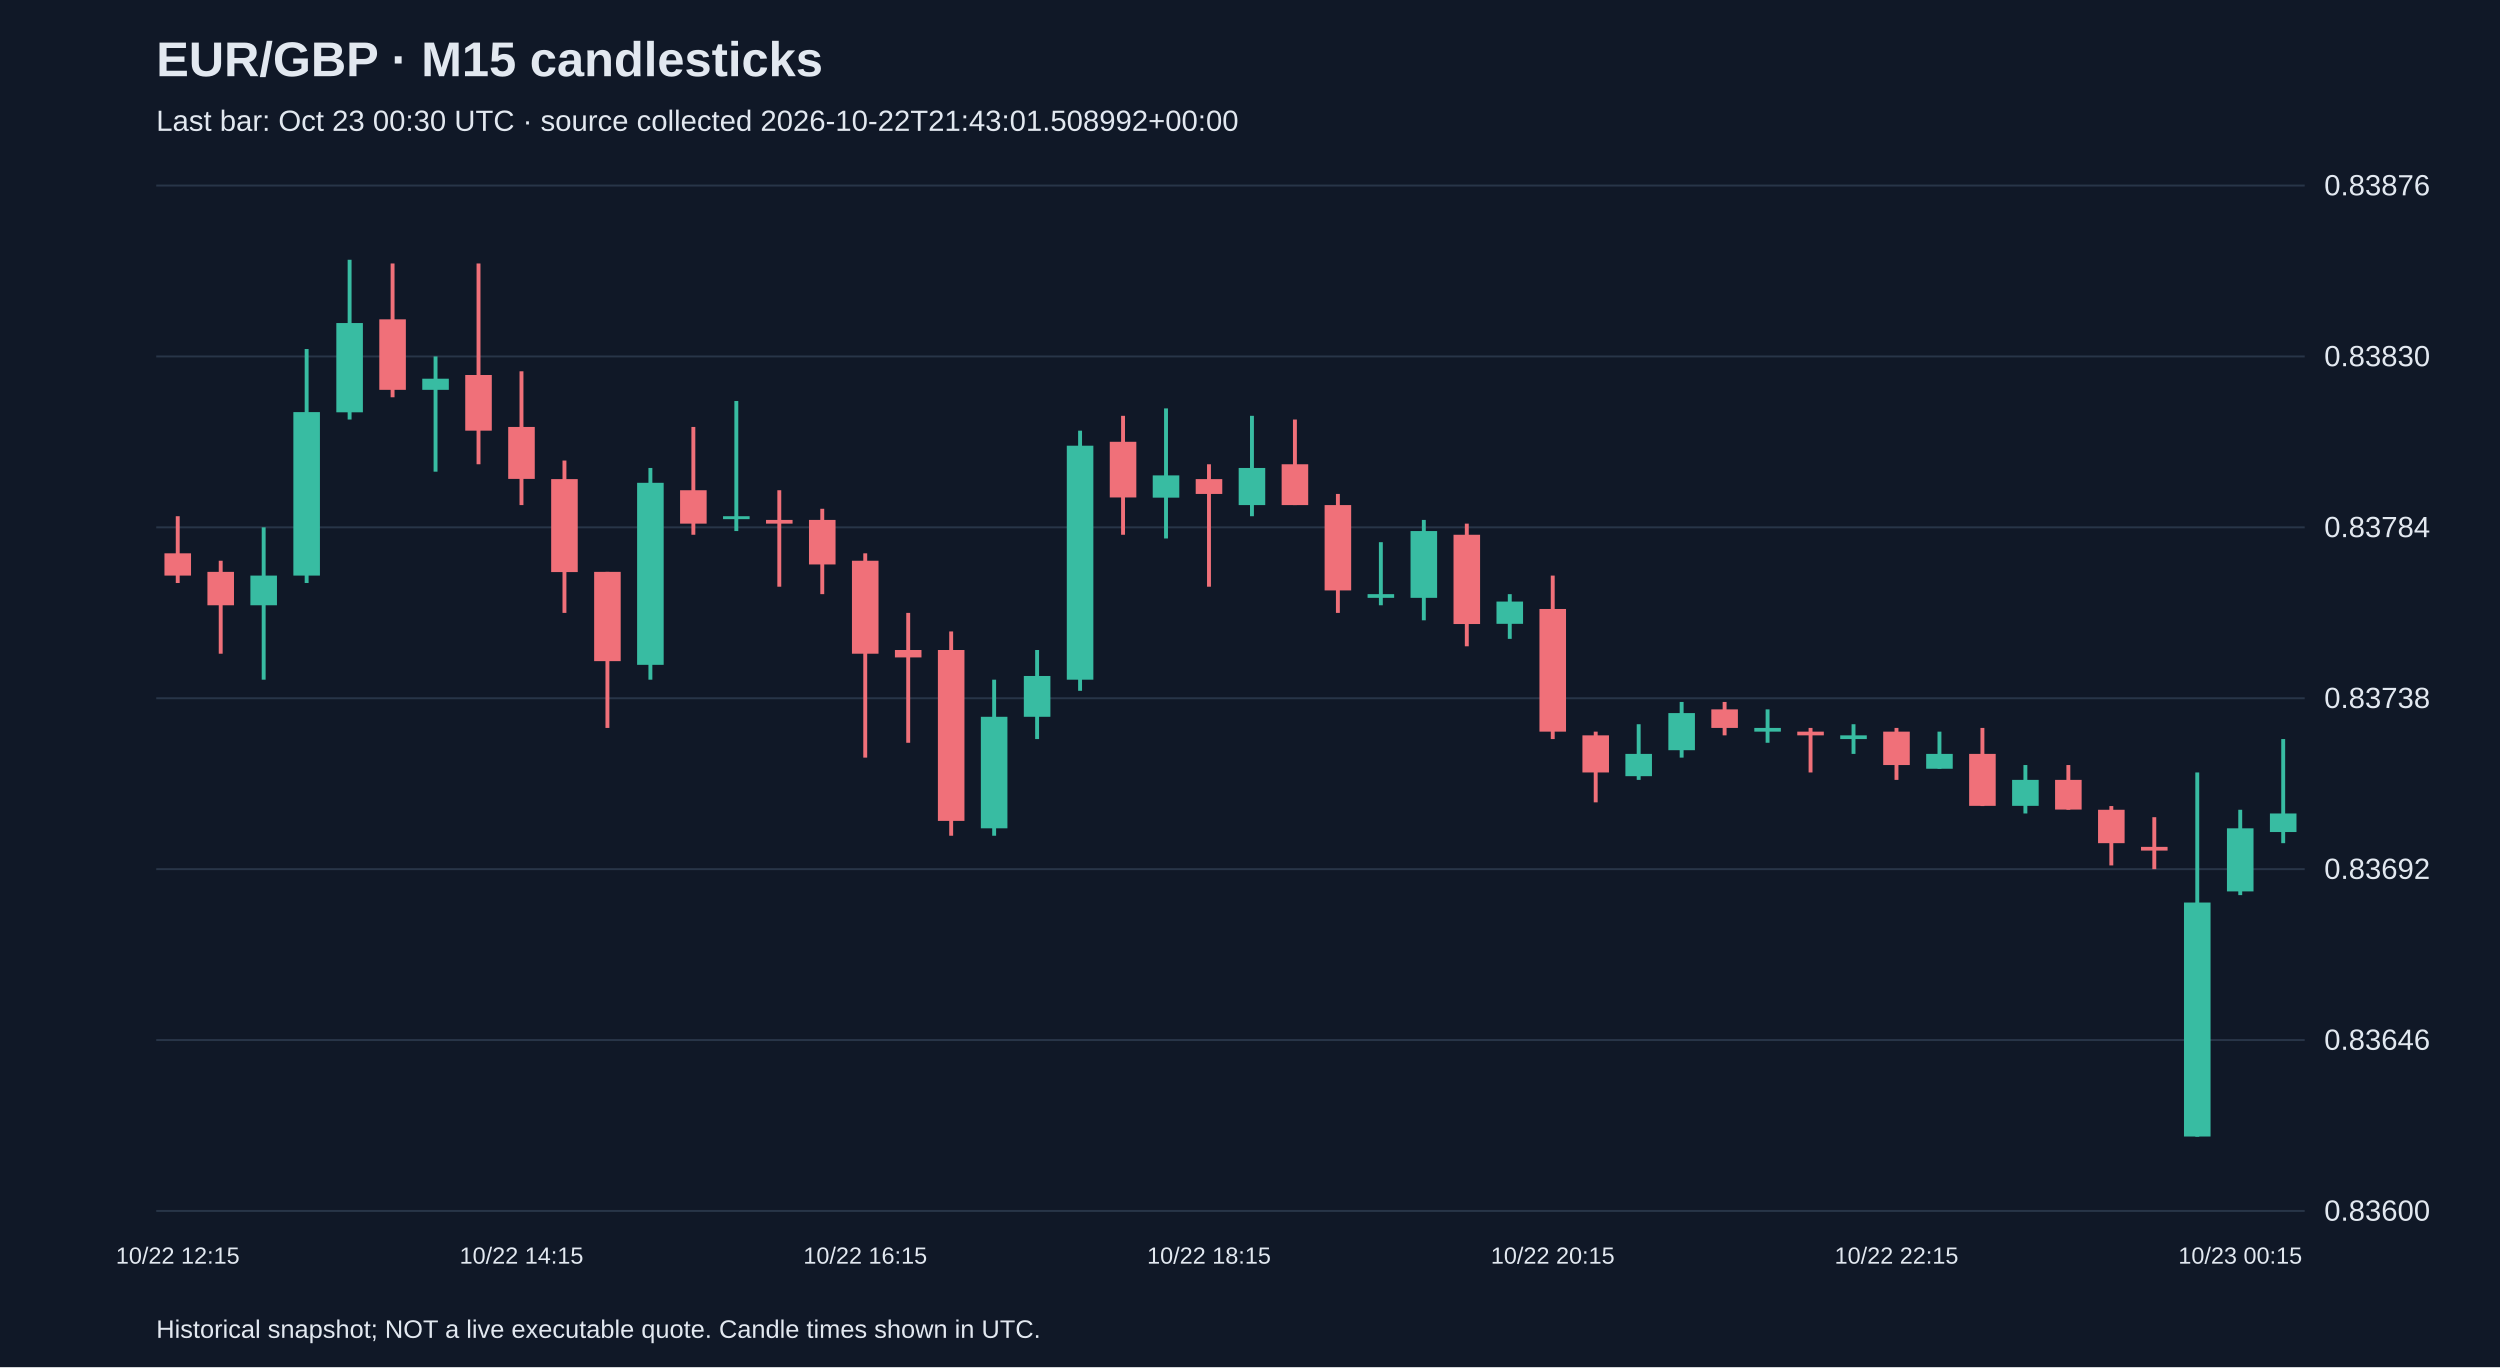
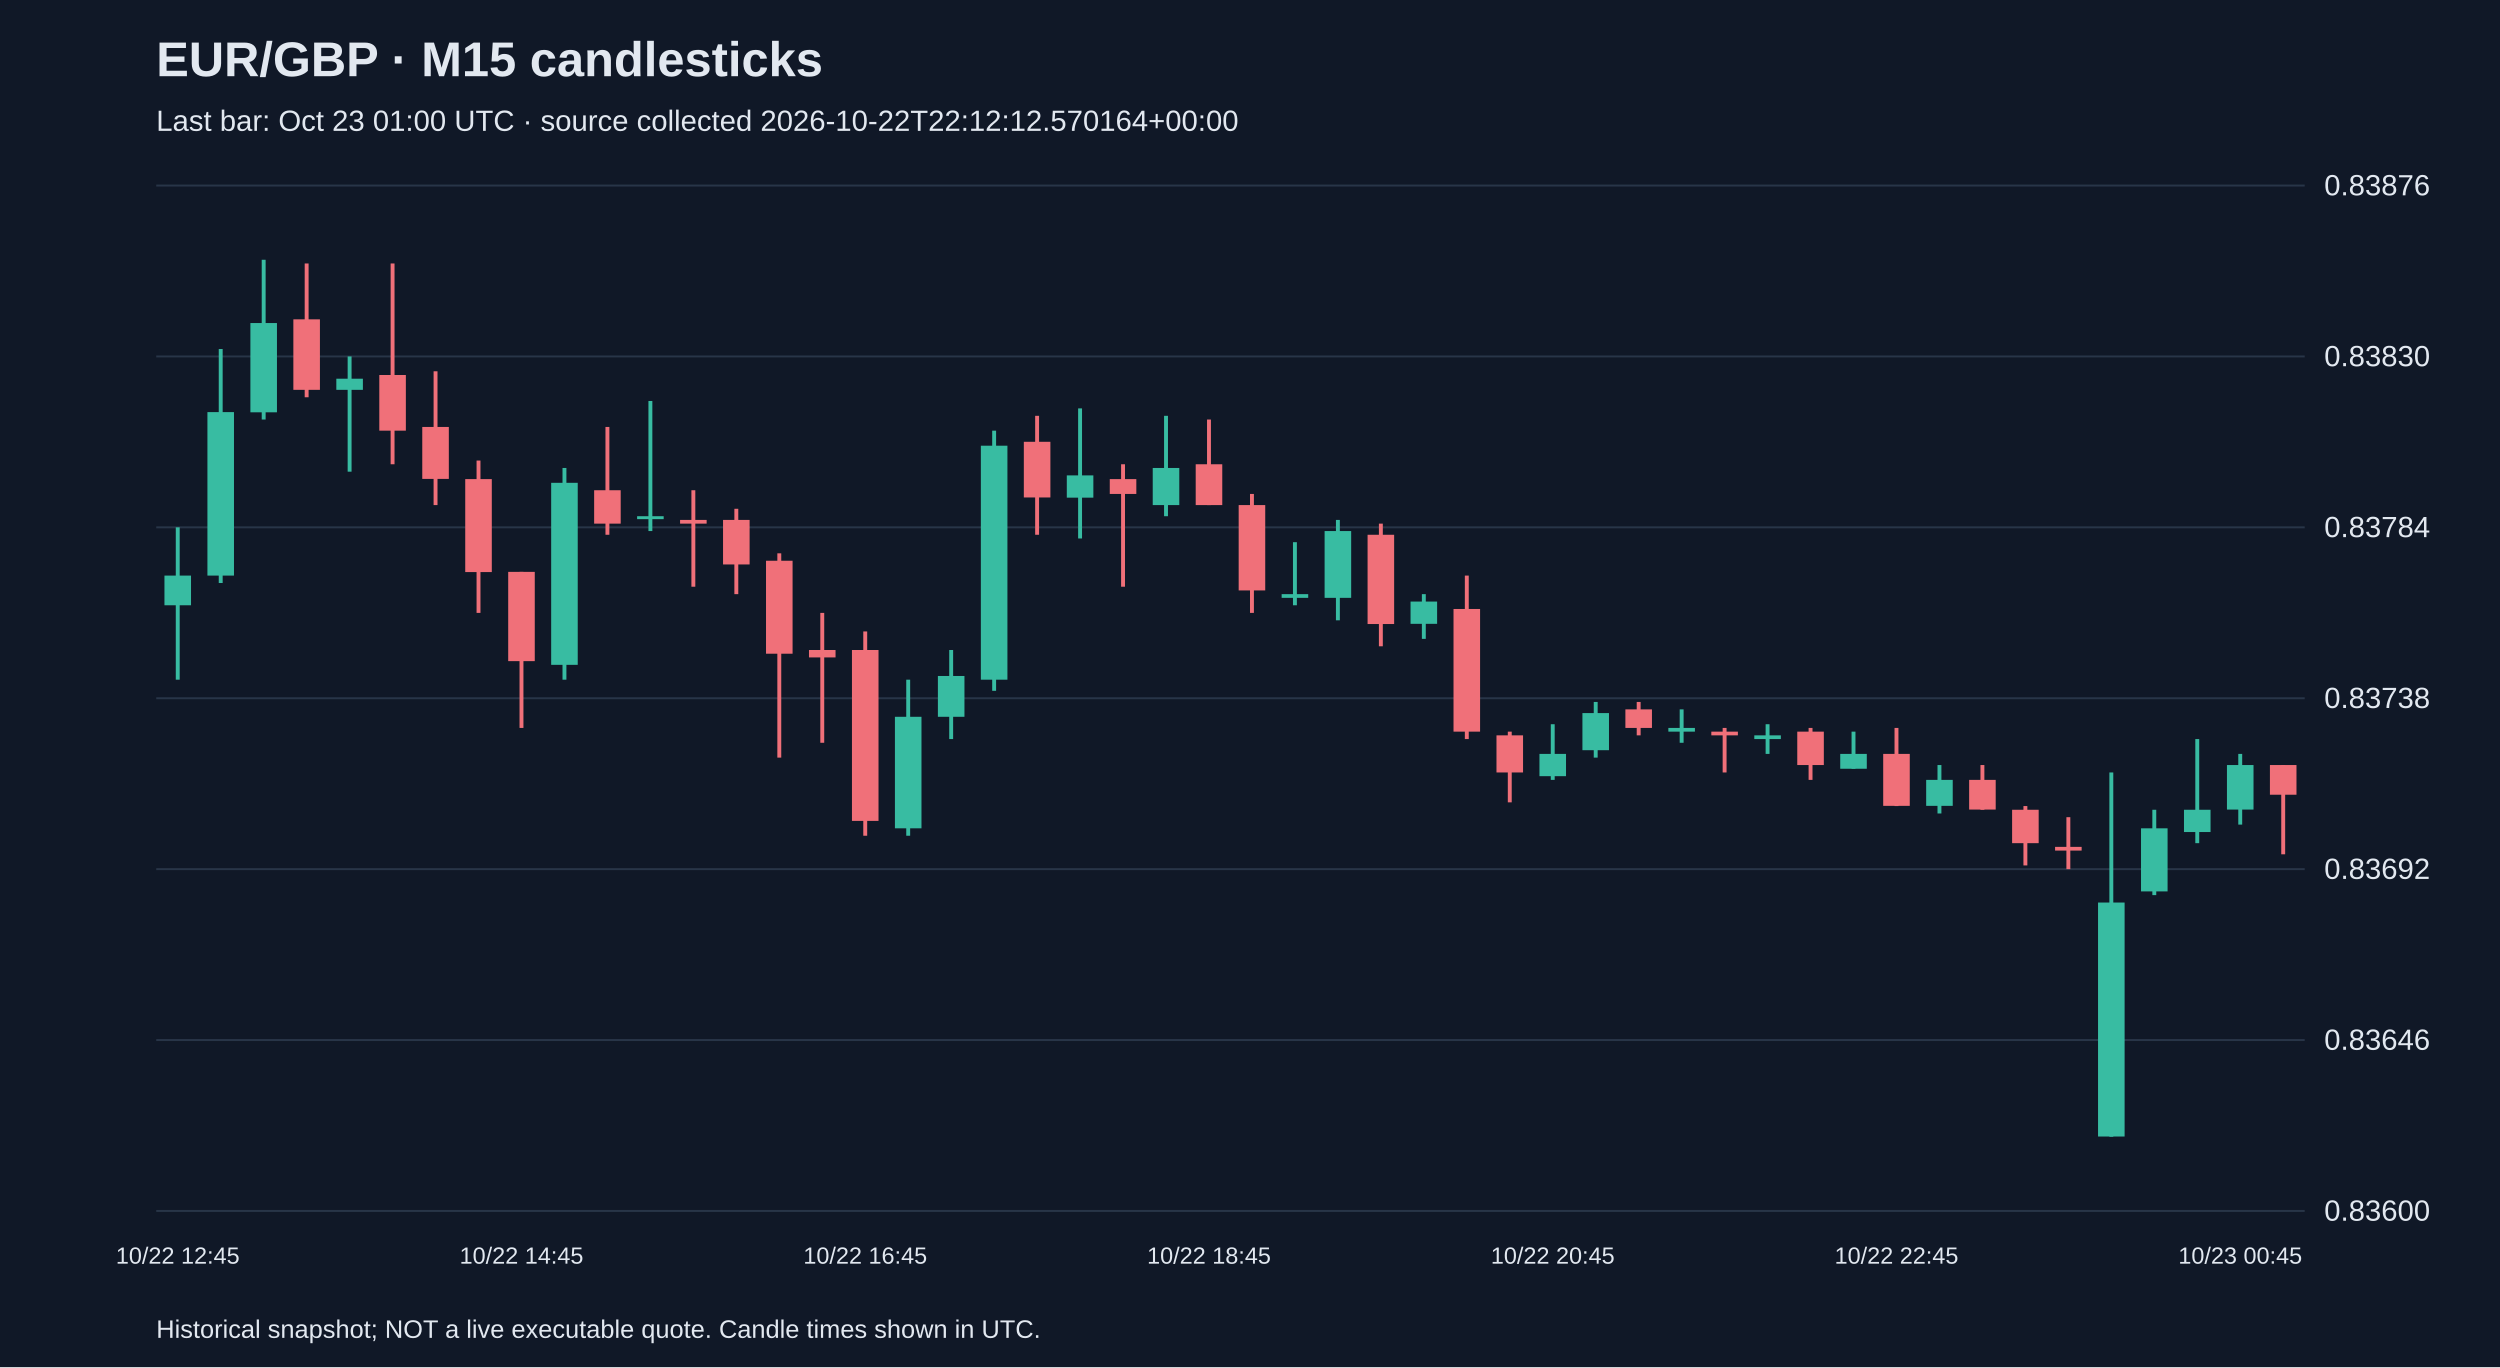
<svg xmlns="http://www.w3.org/2000/svg" viewBox="0 0 1280 700">
  <rect width="100%" height="100%" fill="#101827" />
  <style>text{font-family:Arial,sans-serif;fill:#e2e8f0}</style>
  <text x="80" y="39" font-size="25" font-weight="bold">EUR/GBP · M15 candlesticks</text>
-   <text x="80" y="67" font-size="15" fill="#a6b1c5">Last bar: Oct 23 00:30 UTC · source collected 2026-10-22T21:43:01.508992+00:00</text>
+   <text x="80" y="67" font-size="15" fill="#a6b1c5">Last bar: Oct 23 01:00 UTC · source collected 2026-10-22T22:12:12.570164+00:00</text>
  <line x1="80" y1="620.0" x2="1180" y2="620.0" stroke="#283548" />
  <text x="1190" y="625.0" font-size="15">0.83600</text>
  <line x1="80" y1="532.5" x2="1180" y2="532.5" stroke="#283548" />
  <text x="1190" y="537.5" font-size="15">0.83646</text>
  <line x1="80" y1="445.0" x2="1180" y2="445.0" stroke="#283548" />
  <text x="1190" y="450.0" font-size="15">0.83692</text>
  <line x1="80" y1="357.5" x2="1180" y2="357.5" stroke="#283548" />
  <text x="1190" y="362.5" font-size="15">0.83738</text>
  <line x1="80" y1="270.0" x2="1180" y2="270.0" stroke="#283548" />
  <text x="1190" y="275.0" font-size="15">0.83784</text>
  <line x1="80" y1="182.5" x2="1180" y2="182.5" stroke="#283548" />
  <text x="1190" y="187.5" font-size="15">0.83830</text>
  <line x1="80" y1="95.0" x2="1180" y2="95.0" stroke="#283548" />
  <text x="1190" y="100.0" font-size="15">0.83876</text>
-   <line x1="91.0" y1="264.3" x2="91.0" y2="298.5" stroke="#f07079" stroke-width="2" />
-   <rect x="84.2" y="283.3" width="13.6" height="11.4" fill="#f07079" />
-   <text x="91.0" y="647" text-anchor="middle" font-size="12">10/22 12:15</text>
-   <line x1="113.0" y1="287.1" x2="113.0" y2="334.7" stroke="#f07079" stroke-width="2" />
-   <rect x="106.2" y="292.8" width="13.6" height="17.1" fill="#f07079" />
-   <line x1="135.0" y1="270.0" x2="135.0" y2="348.0" stroke="#38bca2" stroke-width="2" />
-   <rect x="128.2" y="294.7" width="13.6" height="15.2" fill="#38bca2" />
-   <line x1="157.0" y1="178.7" x2="157.0" y2="298.5" stroke="#38bca2" stroke-width="2" />
-   <rect x="150.2" y="211.0" width="13.6" height="83.7" fill="#38bca2" />
-   <line x1="179.0" y1="133.0" x2="179.0" y2="214.8" stroke="#38bca2" stroke-width="2" />
-   <rect x="172.2" y="165.4" width="13.6" height="45.7" fill="#38bca2" />
-   <line x1="201.0" y1="134.9" x2="201.0" y2="203.4" stroke="#f07079" stroke-width="2" />
-   <rect x="194.2" y="163.5" width="13.6" height="36.1" fill="#f07079" />
-   <line x1="223.0" y1="182.5" x2="223.0" y2="241.5" stroke="#38bca2" stroke-width="2" />
-   <rect x="216.2" y="193.9" width="13.6" height="5.7" fill="#38bca2" />
-   <line x1="245.0" y1="134.9" x2="245.0" y2="237.7" stroke="#f07079" stroke-width="2" />
-   <rect x="238.2" y="192.0" width="13.6" height="28.5" fill="#f07079" />
-   <line x1="267.0" y1="190.1" x2="267.0" y2="258.6" stroke="#f07079" stroke-width="2" />
-   <rect x="260.2" y="218.6" width="13.6" height="26.6" fill="#f07079" />
-   <text x="267.0" y="647" text-anchor="middle" font-size="12">10/22 14:15</text>
-   <line x1="289.0" y1="235.8" x2="289.0" y2="313.8" stroke="#f07079" stroke-width="2" />
-   <rect x="282.2" y="245.3" width="13.6" height="47.6" fill="#f07079" />
-   <line x1="311.0" y1="292.8" x2="311.0" y2="372.7" stroke="#f07079" stroke-width="2" />
-   <rect x="304.2" y="292.8" width="13.6" height="45.7" fill="#f07079" />
-   <line x1="333.0" y1="239.6" x2="333.0" y2="348.0" stroke="#38bca2" stroke-width="2" />
-   <rect x="326.2" y="247.2" width="13.6" height="93.2" fill="#38bca2" />
-   <line x1="355.0" y1="218.6" x2="355.0" y2="273.8" stroke="#f07079" stroke-width="2" />
-   <rect x="348.2" y="251.0" width="13.6" height="17.1" fill="#f07079" />
-   <line x1="377.0" y1="205.3" x2="377.0" y2="271.9" stroke="#38bca2" stroke-width="2" />
-   <rect x="370.2" y="264.3" width="13.6" height="1.5" fill="#38bca2" />
-   <line x1="399.0" y1="251.0" x2="399.0" y2="300.4" stroke="#f07079" stroke-width="2" />
-   <rect x="392.2" y="266.2" width="13.6" height="1.9" fill="#f07079" />
-   <line x1="421.0" y1="260.5" x2="421.0" y2="304.2" stroke="#f07079" stroke-width="2" />
-   <rect x="414.2" y="266.2" width="13.6" height="22.8" fill="#f07079" />
-   <line x1="443.0" y1="283.3" x2="443.0" y2="387.9" stroke="#f07079" stroke-width="2" />
-   <rect x="436.2" y="287.1" width="13.6" height="47.6" fill="#f07079" />
-   <text x="443.0" y="647" text-anchor="middle" font-size="12">10/22 16:15</text>
-   <line x1="465.0" y1="313.8" x2="465.0" y2="380.3" stroke="#f07079" stroke-width="2" />
-   <rect x="458.2" y="332.8" width="13.6" height="3.8" fill="#f07079" />
-   <line x1="487.0" y1="323.3" x2="487.0" y2="427.9" stroke="#f07079" stroke-width="2" />
-   <rect x="480.2" y="332.8" width="13.6" height="87.5" fill="#f07079" />
-   <line x1="509.0" y1="348.0" x2="509.0" y2="427.9" stroke="#38bca2" stroke-width="2" />
-   <rect x="502.2" y="367.0" width="13.6" height="57.1" fill="#38bca2" />
-   <line x1="531.0" y1="332.8" x2="531.0" y2="378.4" stroke="#38bca2" stroke-width="2" />
-   <rect x="524.2" y="346.1" width="13.6" height="20.9" fill="#38bca2" />
-   <line x1="553.0" y1="220.5" x2="553.0" y2="353.7" stroke="#38bca2" stroke-width="2" />
-   <rect x="546.2" y="228.2" width="13.6" height="119.8" fill="#38bca2" />
-   <line x1="575.0" y1="212.9" x2="575.0" y2="273.8" stroke="#f07079" stroke-width="2" />
-   <rect x="568.2" y="226.2" width="13.6" height="28.5" fill="#f07079" />
-   <line x1="597.0" y1="209.1" x2="597.0" y2="275.7" stroke="#38bca2" stroke-width="2" />
-   <rect x="590.2" y="243.4" width="13.6" height="11.4" fill="#38bca2" />
-   <line x1="619.0" y1="237.7" x2="619.0" y2="300.4" stroke="#f07079" stroke-width="2" />
-   <rect x="612.2" y="245.3" width="13.6" height="7.6" fill="#f07079" />
-   <text x="619.0" y="647" text-anchor="middle" font-size="12">10/22 18:15</text>
-   <line x1="641.0" y1="212.9" x2="641.0" y2="264.3" stroke="#38bca2" stroke-width="2" />
-   <rect x="634.2" y="239.6" width="13.6" height="19.0" fill="#38bca2" />
-   <line x1="663.0" y1="214.8" x2="663.0" y2="258.6" stroke="#f07079" stroke-width="2" />
-   <rect x="656.2" y="237.7" width="13.6" height="20.9" fill="#f07079" />
-   <line x1="685.0" y1="252.9" x2="685.0" y2="313.8" stroke="#f07079" stroke-width="2" />
-   <rect x="678.2" y="258.6" width="13.6" height="43.7" fill="#f07079" />
-   <line x1="707.0" y1="277.6" x2="707.0" y2="309.9" stroke="#38bca2" stroke-width="2" />
-   <rect x="700.2" y="304.2" width="13.6" height="1.9" fill="#38bca2" />
-   <line x1="729.0" y1="266.2" x2="729.0" y2="317.6" stroke="#38bca2" stroke-width="2" />
-   <rect x="722.2" y="271.9" width="13.6" height="34.2" fill="#38bca2" />
-   <line x1="751.0" y1="268.1" x2="751.0" y2="330.9" stroke="#f07079" stroke-width="2" />
-   <rect x="744.2" y="273.8" width="13.6" height="45.7" fill="#f07079" />
-   <line x1="773.0" y1="304.2" x2="773.0" y2="327.1" stroke="#38bca2" stroke-width="2" />
-   <rect x="766.2" y="308.0" width="13.6" height="11.4" fill="#38bca2" />
-   <line x1="795.0" y1="294.7" x2="795.0" y2="378.4" stroke="#f07079" stroke-width="2" />
-   <rect x="788.2" y="311.8" width="13.6" height="62.8" fill="#f07079" />
-   <text x="795.0" y="647" text-anchor="middle" font-size="12">10/22 20:15</text>
-   <line x1="817.0" y1="374.6" x2="817.0" y2="410.8" stroke="#f07079" stroke-width="2" />
-   <rect x="810.2" y="376.5" width="13.6" height="19.0" fill="#f07079" />
-   <line x1="839.0" y1="370.8" x2="839.0" y2="399.3" stroke="#38bca2" stroke-width="2" />
-   <rect x="832.2" y="386.0" width="13.6" height="11.4" fill="#38bca2" />
-   <line x1="861.0" y1="359.4" x2="861.0" y2="387.9" stroke="#38bca2" stroke-width="2" />
-   <rect x="854.2" y="365.1" width="13.6" height="19.0" fill="#38bca2" />
-   <line x1="883.0" y1="359.4" x2="883.0" y2="376.5" stroke="#f07079" stroke-width="2" />
-   <rect x="876.2" y="363.2" width="13.6" height="9.5" fill="#f07079" />
-   <line x1="905.0" y1="363.2" x2="905.0" y2="380.3" stroke="#38bca2" stroke-width="2" />
-   <rect x="898.2" y="372.7" width="13.6" height="1.9" fill="#38bca2" />
-   <line x1="927.0" y1="372.7" x2="927.0" y2="395.5" stroke="#f07079" stroke-width="2" />
-   <rect x="920.2" y="374.6" width="13.6" height="1.9" fill="#f07079" />
-   <line x1="949.0" y1="370.8" x2="949.0" y2="386.0" stroke="#38bca2" stroke-width="2" />
-   <rect x="942.2" y="376.5" width="13.6" height="1.9" fill="#38bca2" />
-   <line x1="971.0" y1="372.7" x2="971.0" y2="399.3" stroke="#f07079" stroke-width="2" />
-   <rect x="964.2" y="374.6" width="13.6" height="17.1" fill="#f07079" />
-   <text x="971.0" y="647" text-anchor="middle" font-size="12">10/22 22:15</text>
-   <line x1="993.0" y1="374.6" x2="993.0" y2="393.6" stroke="#38bca2" stroke-width="2" />
-   <rect x="986.2" y="386.0" width="13.6" height="7.6" fill="#38bca2" />
-   <line x1="1015.0" y1="372.7" x2="1015.0" y2="412.7" stroke="#f07079" stroke-width="2" />
-   <rect x="1008.2" y="386.0" width="13.6" height="26.6" fill="#f07079" />
-   <line x1="1037.0" y1="391.7" x2="1037.0" y2="416.5" stroke="#38bca2" stroke-width="2" />
-   <rect x="1030.2" y="399.3" width="13.6" height="13.3" fill="#38bca2" />
-   <line x1="1059.0" y1="391.7" x2="1059.0" y2="414.6" stroke="#f07079" stroke-width="2" />
-   <rect x="1052.2" y="399.3" width="13.6" height="15.2" fill="#f07079" />
-   <line x1="1081.0" y1="412.7" x2="1081.0" y2="443.1" stroke="#f07079" stroke-width="2" />
-   <rect x="1074.2" y="414.6" width="13.6" height="17.1" fill="#f07079" />
-   <line x1="1103.0" y1="418.4" x2="1103.0" y2="445.0" stroke="#f07079" stroke-width="2" />
-   <rect x="1096.2" y="433.6" width="13.6" height="1.9" fill="#f07079" />
-   <line x1="1125.0" y1="395.5" x2="1125.0" y2="582.0" stroke="#38bca2" stroke-width="2" />
-   <rect x="1118.2" y="462.1" width="13.6" height="119.8" fill="#38bca2" />
-   <line x1="1147.0" y1="414.6" x2="1147.0" y2="458.3" stroke="#38bca2" stroke-width="2" />
-   <rect x="1140.2" y="424.1" width="13.6" height="32.3" fill="#38bca2" />
-   <text x="1147.0" y="647" text-anchor="middle" font-size="12">10/23 00:15</text>
-   <line x1="1169.0" y1="378.4" x2="1169.0" y2="431.7" stroke="#38bca2" stroke-width="2" />
-   <rect x="1162.2" y="416.5" width="13.6" height="9.5" fill="#38bca2" />
+   <line x1="91.0" y1="270.0" x2="91.0" y2="348.0" stroke="#38bca2" stroke-width="2" />
+   <rect x="84.2" y="294.7" width="13.6" height="15.2" fill="#38bca2" />
+   <text x="91.0" y="647" text-anchor="middle" font-size="12">10/22 12:45</text>
+   <line x1="113.0" y1="178.7" x2="113.0" y2="298.5" stroke="#38bca2" stroke-width="2" />
+   <rect x="106.2" y="211.0" width="13.6" height="83.7" fill="#38bca2" />
+   <line x1="135.0" y1="133.0" x2="135.0" y2="214.8" stroke="#38bca2" stroke-width="2" />
+   <rect x="128.2" y="165.4" width="13.6" height="45.7" fill="#38bca2" />
+   <line x1="157.0" y1="134.9" x2="157.0" y2="203.4" stroke="#f07079" stroke-width="2" />
+   <rect x="150.2" y="163.5" width="13.6" height="36.1" fill="#f07079" />
+   <line x1="179.0" y1="182.5" x2="179.0" y2="241.5" stroke="#38bca2" stroke-width="2" />
+   <rect x="172.2" y="193.9" width="13.6" height="5.7" fill="#38bca2" />
+   <line x1="201.0" y1="134.9" x2="201.0" y2="237.7" stroke="#f07079" stroke-width="2" />
+   <rect x="194.2" y="192.0" width="13.6" height="28.5" fill="#f07079" />
+   <line x1="223.0" y1="190.1" x2="223.0" y2="258.6" stroke="#f07079" stroke-width="2" />
+   <rect x="216.2" y="218.6" width="13.6" height="26.6" fill="#f07079" />
+   <line x1="245.0" y1="235.8" x2="245.0" y2="313.8" stroke="#f07079" stroke-width="2" />
+   <rect x="238.2" y="245.3" width="13.6" height="47.6" fill="#f07079" />
+   <line x1="267.0" y1="292.8" x2="267.0" y2="372.7" stroke="#f07079" stroke-width="2" />
+   <rect x="260.2" y="292.8" width="13.6" height="45.7" fill="#f07079" />
+   <text x="267.0" y="647" text-anchor="middle" font-size="12">10/22 14:45</text>
+   <line x1="289.0" y1="239.6" x2="289.0" y2="348.0" stroke="#38bca2" stroke-width="2" />
+   <rect x="282.2" y="247.2" width="13.6" height="93.2" fill="#38bca2" />
+   <line x1="311.0" y1="218.6" x2="311.0" y2="273.8" stroke="#f07079" stroke-width="2" />
+   <rect x="304.2" y="251.0" width="13.6" height="17.1" fill="#f07079" />
+   <line x1="333.0" y1="205.3" x2="333.0" y2="271.9" stroke="#38bca2" stroke-width="2" />
+   <rect x="326.2" y="264.3" width="13.6" height="1.5" fill="#38bca2" />
+   <line x1="355.0" y1="251.0" x2="355.0" y2="300.4" stroke="#f07079" stroke-width="2" />
+   <rect x="348.2" y="266.2" width="13.6" height="1.9" fill="#f07079" />
+   <line x1="377.0" y1="260.5" x2="377.0" y2="304.2" stroke="#f07079" stroke-width="2" />
+   <rect x="370.2" y="266.2" width="13.6" height="22.8" fill="#f07079" />
+   <line x1="399.0" y1="283.3" x2="399.0" y2="387.9" stroke="#f07079" stroke-width="2" />
+   <rect x="392.2" y="287.1" width="13.6" height="47.6" fill="#f07079" />
+   <line x1="421.0" y1="313.8" x2="421.0" y2="380.3" stroke="#f07079" stroke-width="2" />
+   <rect x="414.2" y="332.8" width="13.6" height="3.8" fill="#f07079" />
+   <line x1="443.0" y1="323.3" x2="443.0" y2="427.9" stroke="#f07079" stroke-width="2" />
+   <rect x="436.2" y="332.8" width="13.6" height="87.5" fill="#f07079" />
+   <text x="443.0" y="647" text-anchor="middle" font-size="12">10/22 16:45</text>
+   <line x1="465.0" y1="348.0" x2="465.0" y2="427.9" stroke="#38bca2" stroke-width="2" />
+   <rect x="458.2" y="367.0" width="13.6" height="57.1" fill="#38bca2" />
+   <line x1="487.0" y1="332.8" x2="487.0" y2="378.4" stroke="#38bca2" stroke-width="2" />
+   <rect x="480.2" y="346.1" width="13.6" height="20.9" fill="#38bca2" />
+   <line x1="509.0" y1="220.5" x2="509.0" y2="353.7" stroke="#38bca2" stroke-width="2" />
+   <rect x="502.2" y="228.2" width="13.6" height="119.8" fill="#38bca2" />
+   <line x1="531.0" y1="212.9" x2="531.0" y2="273.8" stroke="#f07079" stroke-width="2" />
+   <rect x="524.2" y="226.2" width="13.6" height="28.5" fill="#f07079" />
+   <line x1="553.0" y1="209.1" x2="553.0" y2="275.7" stroke="#38bca2" stroke-width="2" />
+   <rect x="546.2" y="243.4" width="13.6" height="11.4" fill="#38bca2" />
+   <line x1="575.0" y1="237.7" x2="575.0" y2="300.4" stroke="#f07079" stroke-width="2" />
+   <rect x="568.2" y="245.3" width="13.6" height="7.6" fill="#f07079" />
+   <line x1="597.0" y1="212.9" x2="597.0" y2="264.3" stroke="#38bca2" stroke-width="2" />
+   <rect x="590.2" y="239.6" width="13.6" height="19.0" fill="#38bca2" />
+   <line x1="619.0" y1="214.8" x2="619.0" y2="258.6" stroke="#f07079" stroke-width="2" />
+   <rect x="612.2" y="237.7" width="13.6" height="20.9" fill="#f07079" />
+   <text x="619.0" y="647" text-anchor="middle" font-size="12">10/22 18:45</text>
+   <line x1="641.0" y1="252.9" x2="641.0" y2="313.8" stroke="#f07079" stroke-width="2" />
+   <rect x="634.2" y="258.6" width="13.6" height="43.7" fill="#f07079" />
+   <line x1="663.0" y1="277.6" x2="663.0" y2="309.9" stroke="#38bca2" stroke-width="2" />
+   <rect x="656.2" y="304.2" width="13.6" height="1.9" fill="#38bca2" />
+   <line x1="685.0" y1="266.2" x2="685.0" y2="317.6" stroke="#38bca2" stroke-width="2" />
+   <rect x="678.2" y="271.9" width="13.6" height="34.2" fill="#38bca2" />
+   <line x1="707.0" y1="268.1" x2="707.0" y2="330.9" stroke="#f07079" stroke-width="2" />
+   <rect x="700.2" y="273.8" width="13.6" height="45.7" fill="#f07079" />
+   <line x1="729.0" y1="304.2" x2="729.0" y2="327.1" stroke="#38bca2" stroke-width="2" />
+   <rect x="722.2" y="308.0" width="13.6" height="11.4" fill="#38bca2" />
+   <line x1="751.0" y1="294.7" x2="751.0" y2="378.4" stroke="#f07079" stroke-width="2" />
+   <rect x="744.2" y="311.8" width="13.6" height="62.8" fill="#f07079" />
+   <line x1="773.0" y1="374.6" x2="773.0" y2="410.8" stroke="#f07079" stroke-width="2" />
+   <rect x="766.2" y="376.5" width="13.6" height="19.0" fill="#f07079" />
+   <line x1="795.0" y1="370.8" x2="795.0" y2="399.3" stroke="#38bca2" stroke-width="2" />
+   <rect x="788.2" y="386.0" width="13.6" height="11.4" fill="#38bca2" />
+   <text x="795.0" y="647" text-anchor="middle" font-size="12">10/22 20:45</text>
+   <line x1="817.0" y1="359.4" x2="817.0" y2="387.9" stroke="#38bca2" stroke-width="2" />
+   <rect x="810.2" y="365.1" width="13.6" height="19.0" fill="#38bca2" />
+   <line x1="839.0" y1="359.4" x2="839.0" y2="376.5" stroke="#f07079" stroke-width="2" />
+   <rect x="832.2" y="363.2" width="13.6" height="9.5" fill="#f07079" />
+   <line x1="861.0" y1="363.2" x2="861.0" y2="380.3" stroke="#38bca2" stroke-width="2" />
+   <rect x="854.2" y="372.7" width="13.6" height="1.9" fill="#38bca2" />
+   <line x1="883.0" y1="372.7" x2="883.0" y2="395.5" stroke="#f07079" stroke-width="2" />
+   <rect x="876.2" y="374.6" width="13.6" height="1.9" fill="#f07079" />
+   <line x1="905.0" y1="370.8" x2="905.0" y2="386.0" stroke="#38bca2" stroke-width="2" />
+   <rect x="898.2" y="376.5" width="13.6" height="1.9" fill="#38bca2" />
+   <line x1="927.0" y1="372.7" x2="927.0" y2="399.3" stroke="#f07079" stroke-width="2" />
+   <rect x="920.2" y="374.6" width="13.6" height="17.1" fill="#f07079" />
+   <line x1="949.0" y1="374.6" x2="949.0" y2="393.6" stroke="#38bca2" stroke-width="2" />
+   <rect x="942.2" y="386.0" width="13.6" height="7.6" fill="#38bca2" />
+   <line x1="971.0" y1="372.7" x2="971.0" y2="412.7" stroke="#f07079" stroke-width="2" />
+   <rect x="964.2" y="386.0" width="13.6" height="26.6" fill="#f07079" />
+   <text x="971.0" y="647" text-anchor="middle" font-size="12">10/22 22:45</text>
+   <line x1="993.0" y1="391.7" x2="993.0" y2="416.5" stroke="#38bca2" stroke-width="2" />
+   <rect x="986.2" y="399.3" width="13.6" height="13.3" fill="#38bca2" />
+   <line x1="1015.0" y1="391.7" x2="1015.0" y2="414.6" stroke="#f07079" stroke-width="2" />
+   <rect x="1008.2" y="399.3" width="13.6" height="15.2" fill="#f07079" />
+   <line x1="1037.0" y1="412.7" x2="1037.0" y2="443.1" stroke="#f07079" stroke-width="2" />
+   <rect x="1030.2" y="414.6" width="13.6" height="17.1" fill="#f07079" />
+   <line x1="1059.0" y1="418.4" x2="1059.0" y2="445.0" stroke="#f07079" stroke-width="2" />
+   <rect x="1052.2" y="433.6" width="13.6" height="1.9" fill="#f07079" />
+   <line x1="1081.0" y1="395.5" x2="1081.0" y2="582.0" stroke="#38bca2" stroke-width="2" />
+   <rect x="1074.2" y="462.1" width="13.6" height="119.8" fill="#38bca2" />
+   <line x1="1103.0" y1="414.6" x2="1103.0" y2="458.3" stroke="#38bca2" stroke-width="2" />
+   <rect x="1096.2" y="424.1" width="13.6" height="32.3" fill="#38bca2" />
+   <line x1="1125.0" y1="378.4" x2="1125.0" y2="431.7" stroke="#38bca2" stroke-width="2" />
+   <rect x="1118.2" y="414.6" width="13.6" height="11.4" fill="#38bca2" />
+   <line x1="1147.0" y1="386.0" x2="1147.0" y2="422.2" stroke="#38bca2" stroke-width="2" />
+   <rect x="1140.2" y="391.7" width="13.6" height="22.8" fill="#38bca2" />
+   <text x="1147.0" y="647" text-anchor="middle" font-size="12">10/23 00:45</text>
+   <line x1="1169.0" y1="391.7" x2="1169.0" y2="437.4" stroke="#f07079" stroke-width="2" />
+   <rect x="1162.2" y="391.7" width="13.6" height="15.2" fill="#f07079" />
  <text x="80" y="685" font-size="13">Historical snapshot; NOT a live executable quote. Candle times shown in UTC.</text>
</svg>
